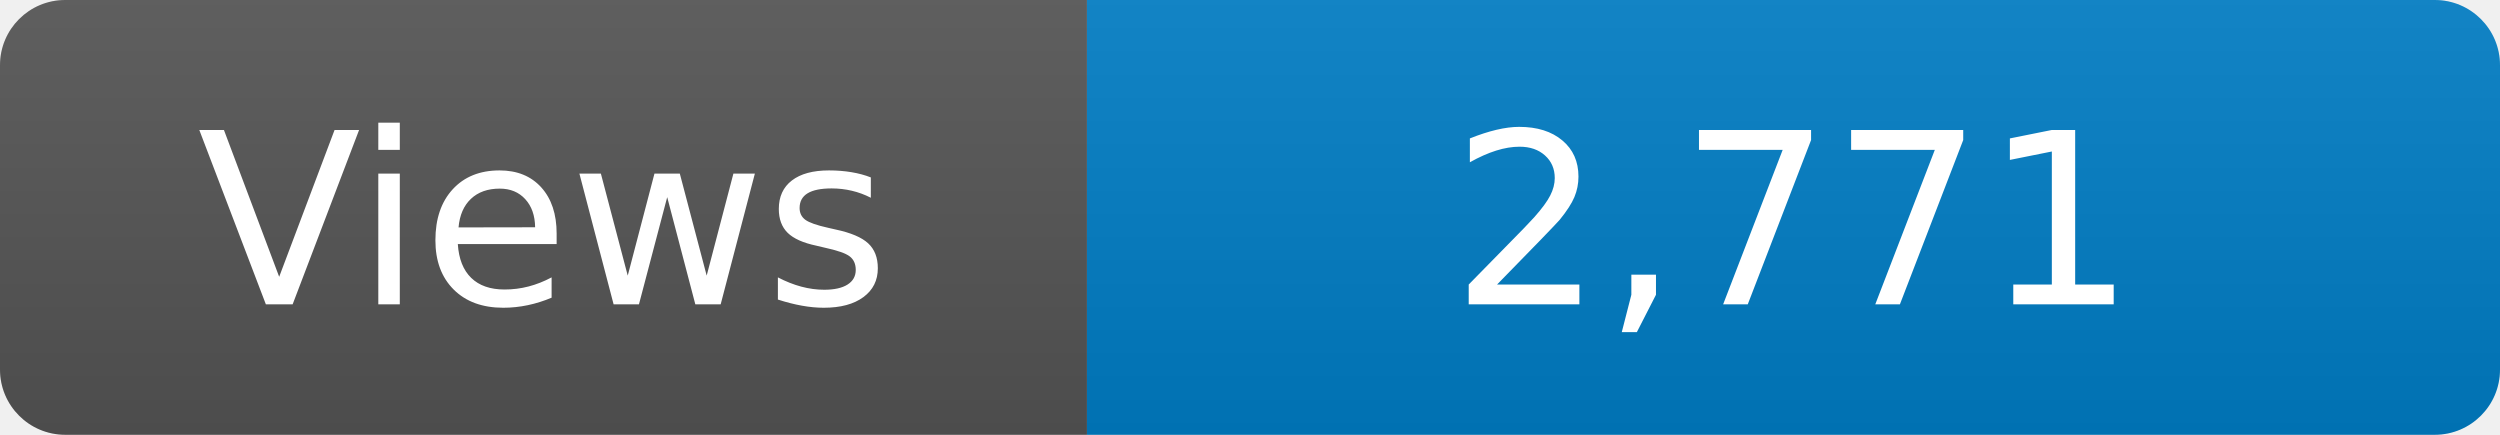
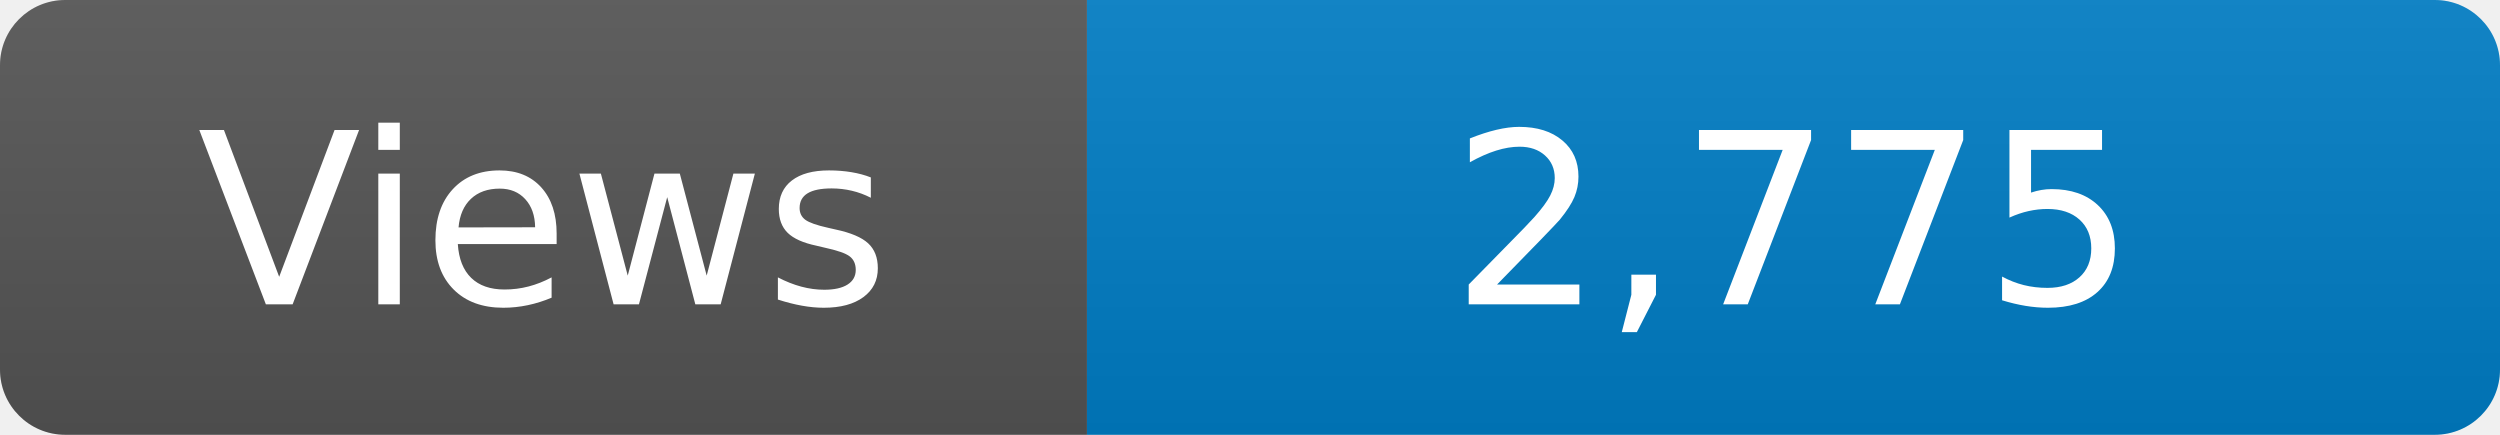
<svg xmlns="http://www.w3.org/2000/svg" width="115" height="20" role="img" aria-label="Maintained?: yes">
  <linearGradient id="s" x2="0" y2="100%">
    <stop offset="0" stop-color="#bbb" stop-opacity=".1" />
    <stop offset="1" stop-opacity=".1" />
  </linearGradient>
  <clipPath id="r">
    <rect width="115" height="20" rx="3" fill="#fff" />
  </clipPath>
  <g clip-path="url(#r)">
    <rect width="50" height="20" fill="#555" />
    <rect x="50" width="160" height="20" fill="#007ec6" />
    <rect width="115" height="20" fill="url(#s)" />
  </g>
  <g fill="#fff" text-anchor="middle" font-family="Verdana,Geneva,DejaVu Sans,sans-serif" font-size="110">
    <text x="250" y="140" transform="scale(.1)" fill="#fff">Views</text>
-     <text x="825" y="140" transform="scale(.1)" fill="#fff">2,771</text>
+     <text x="825" y="140" transform="scale(.1)" fill="#fff">2,775</text>
  </g>
</svg>
